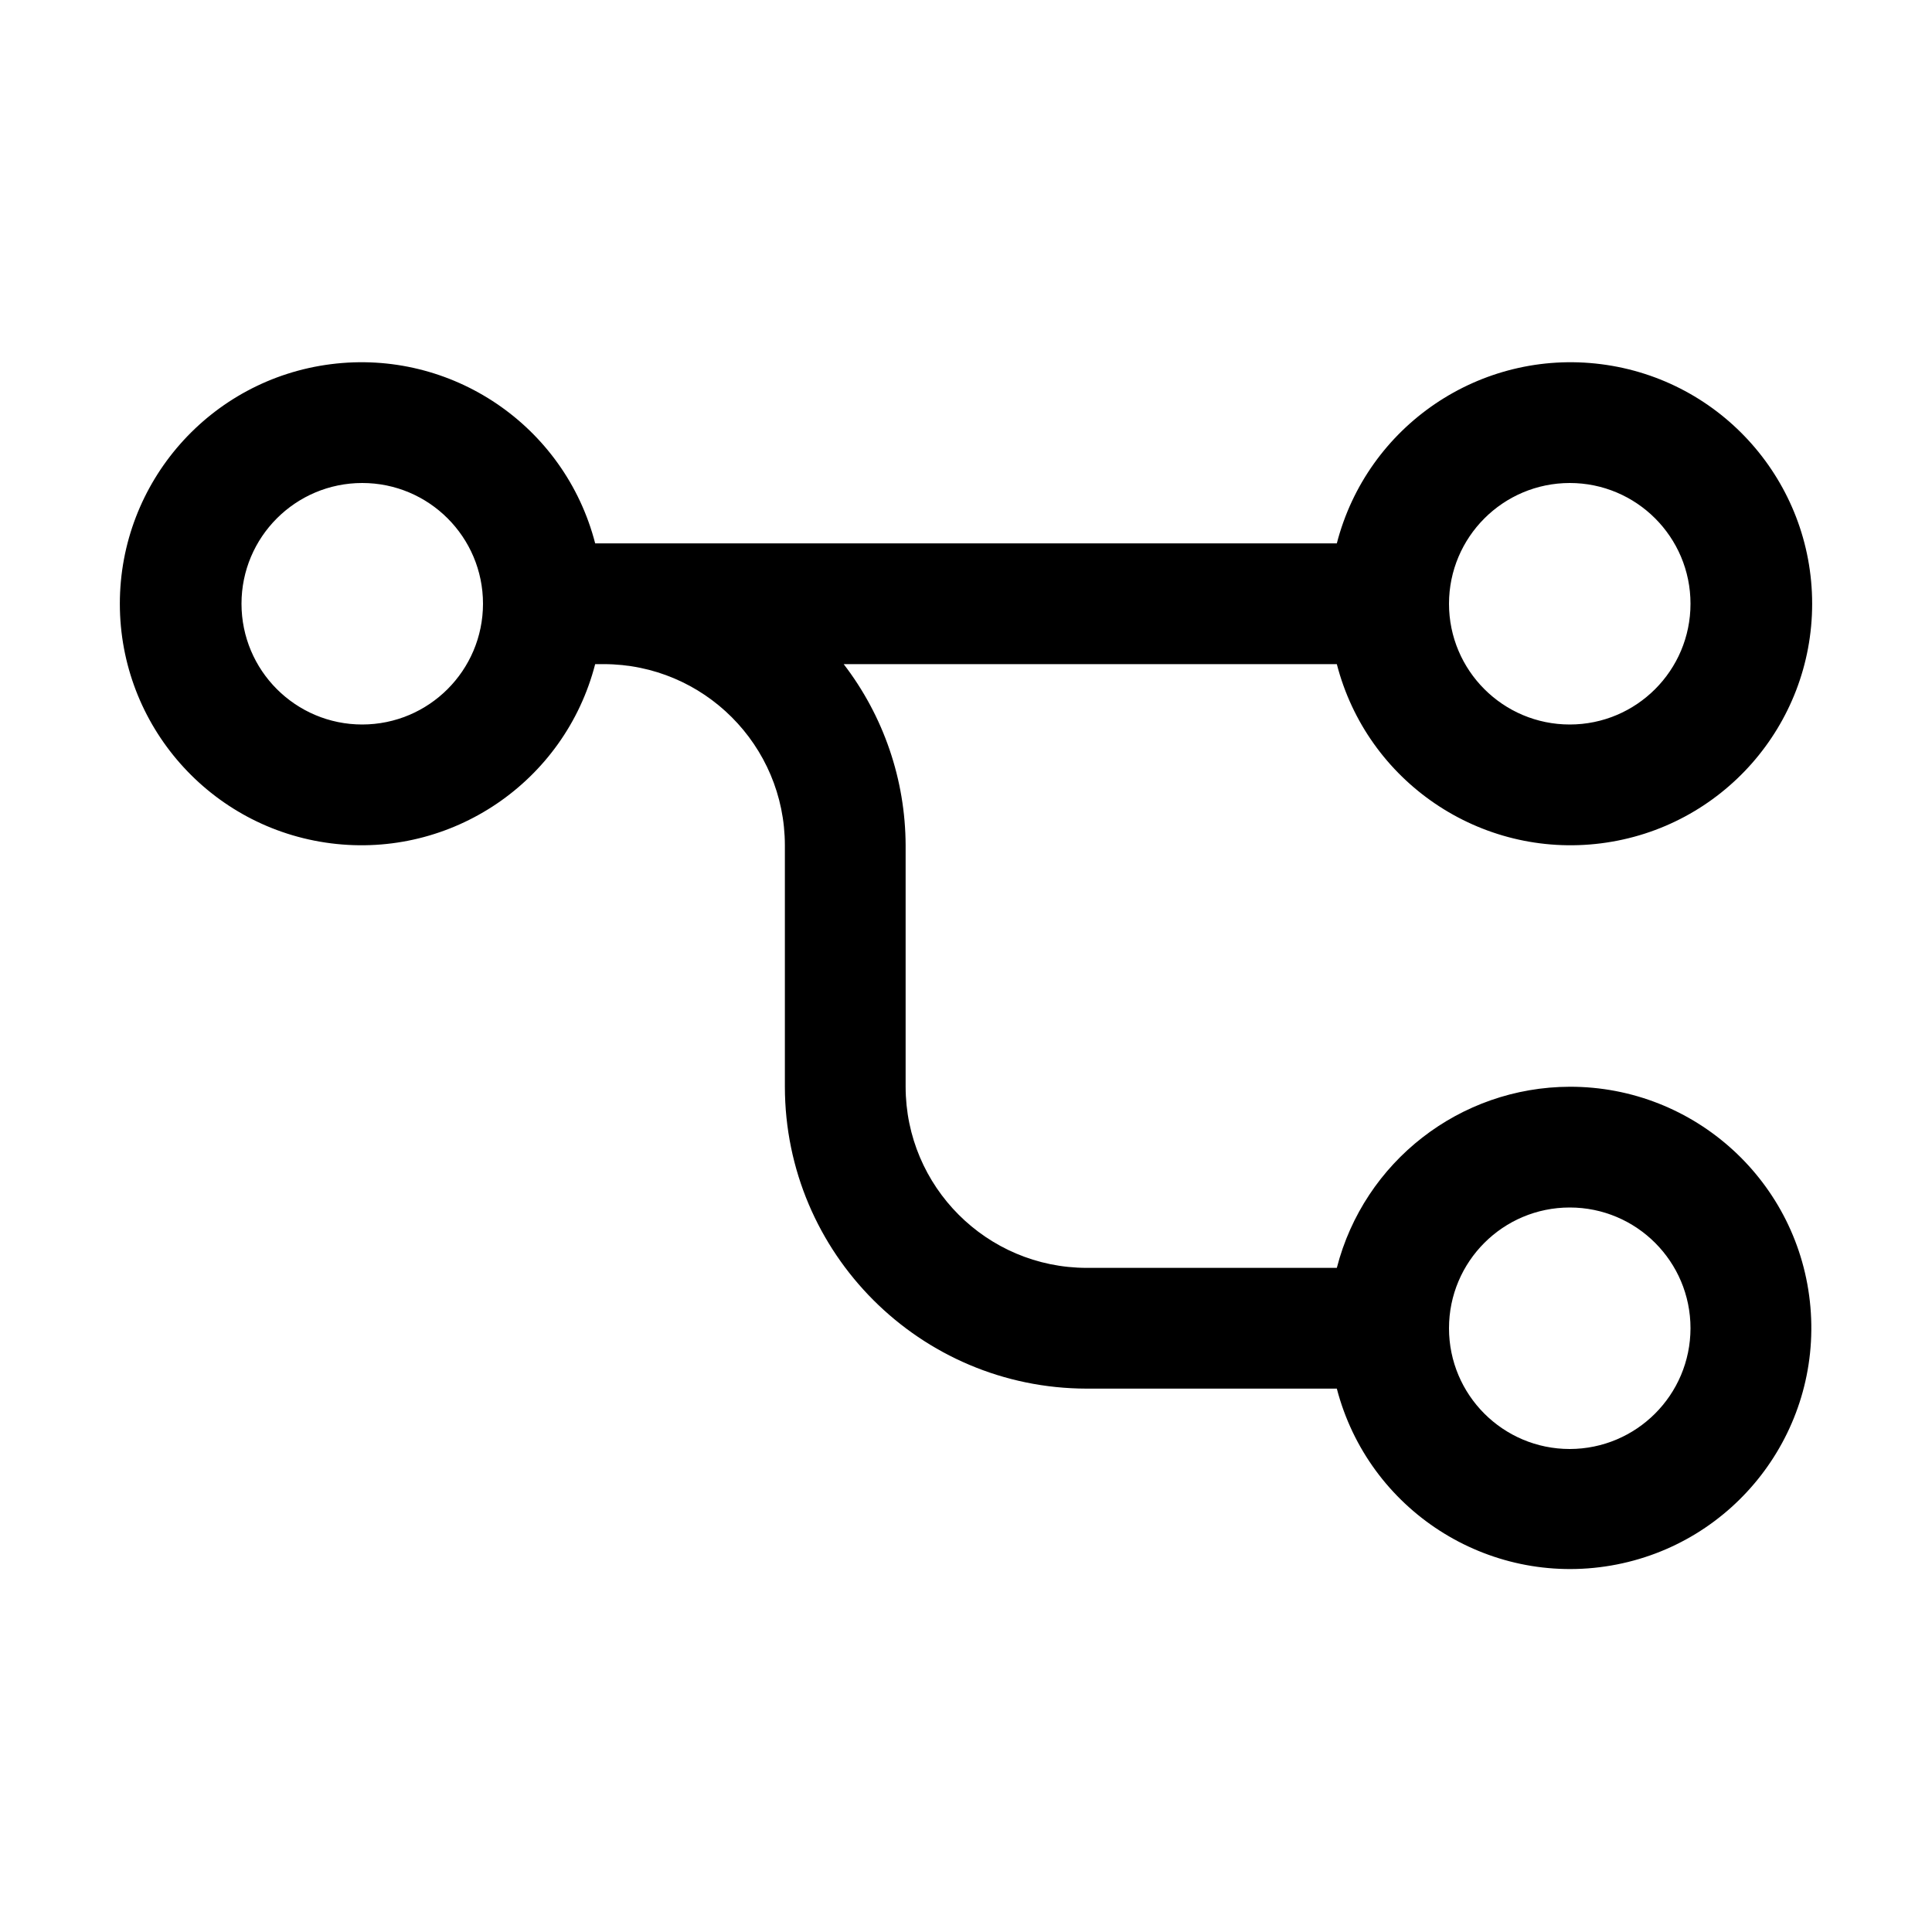
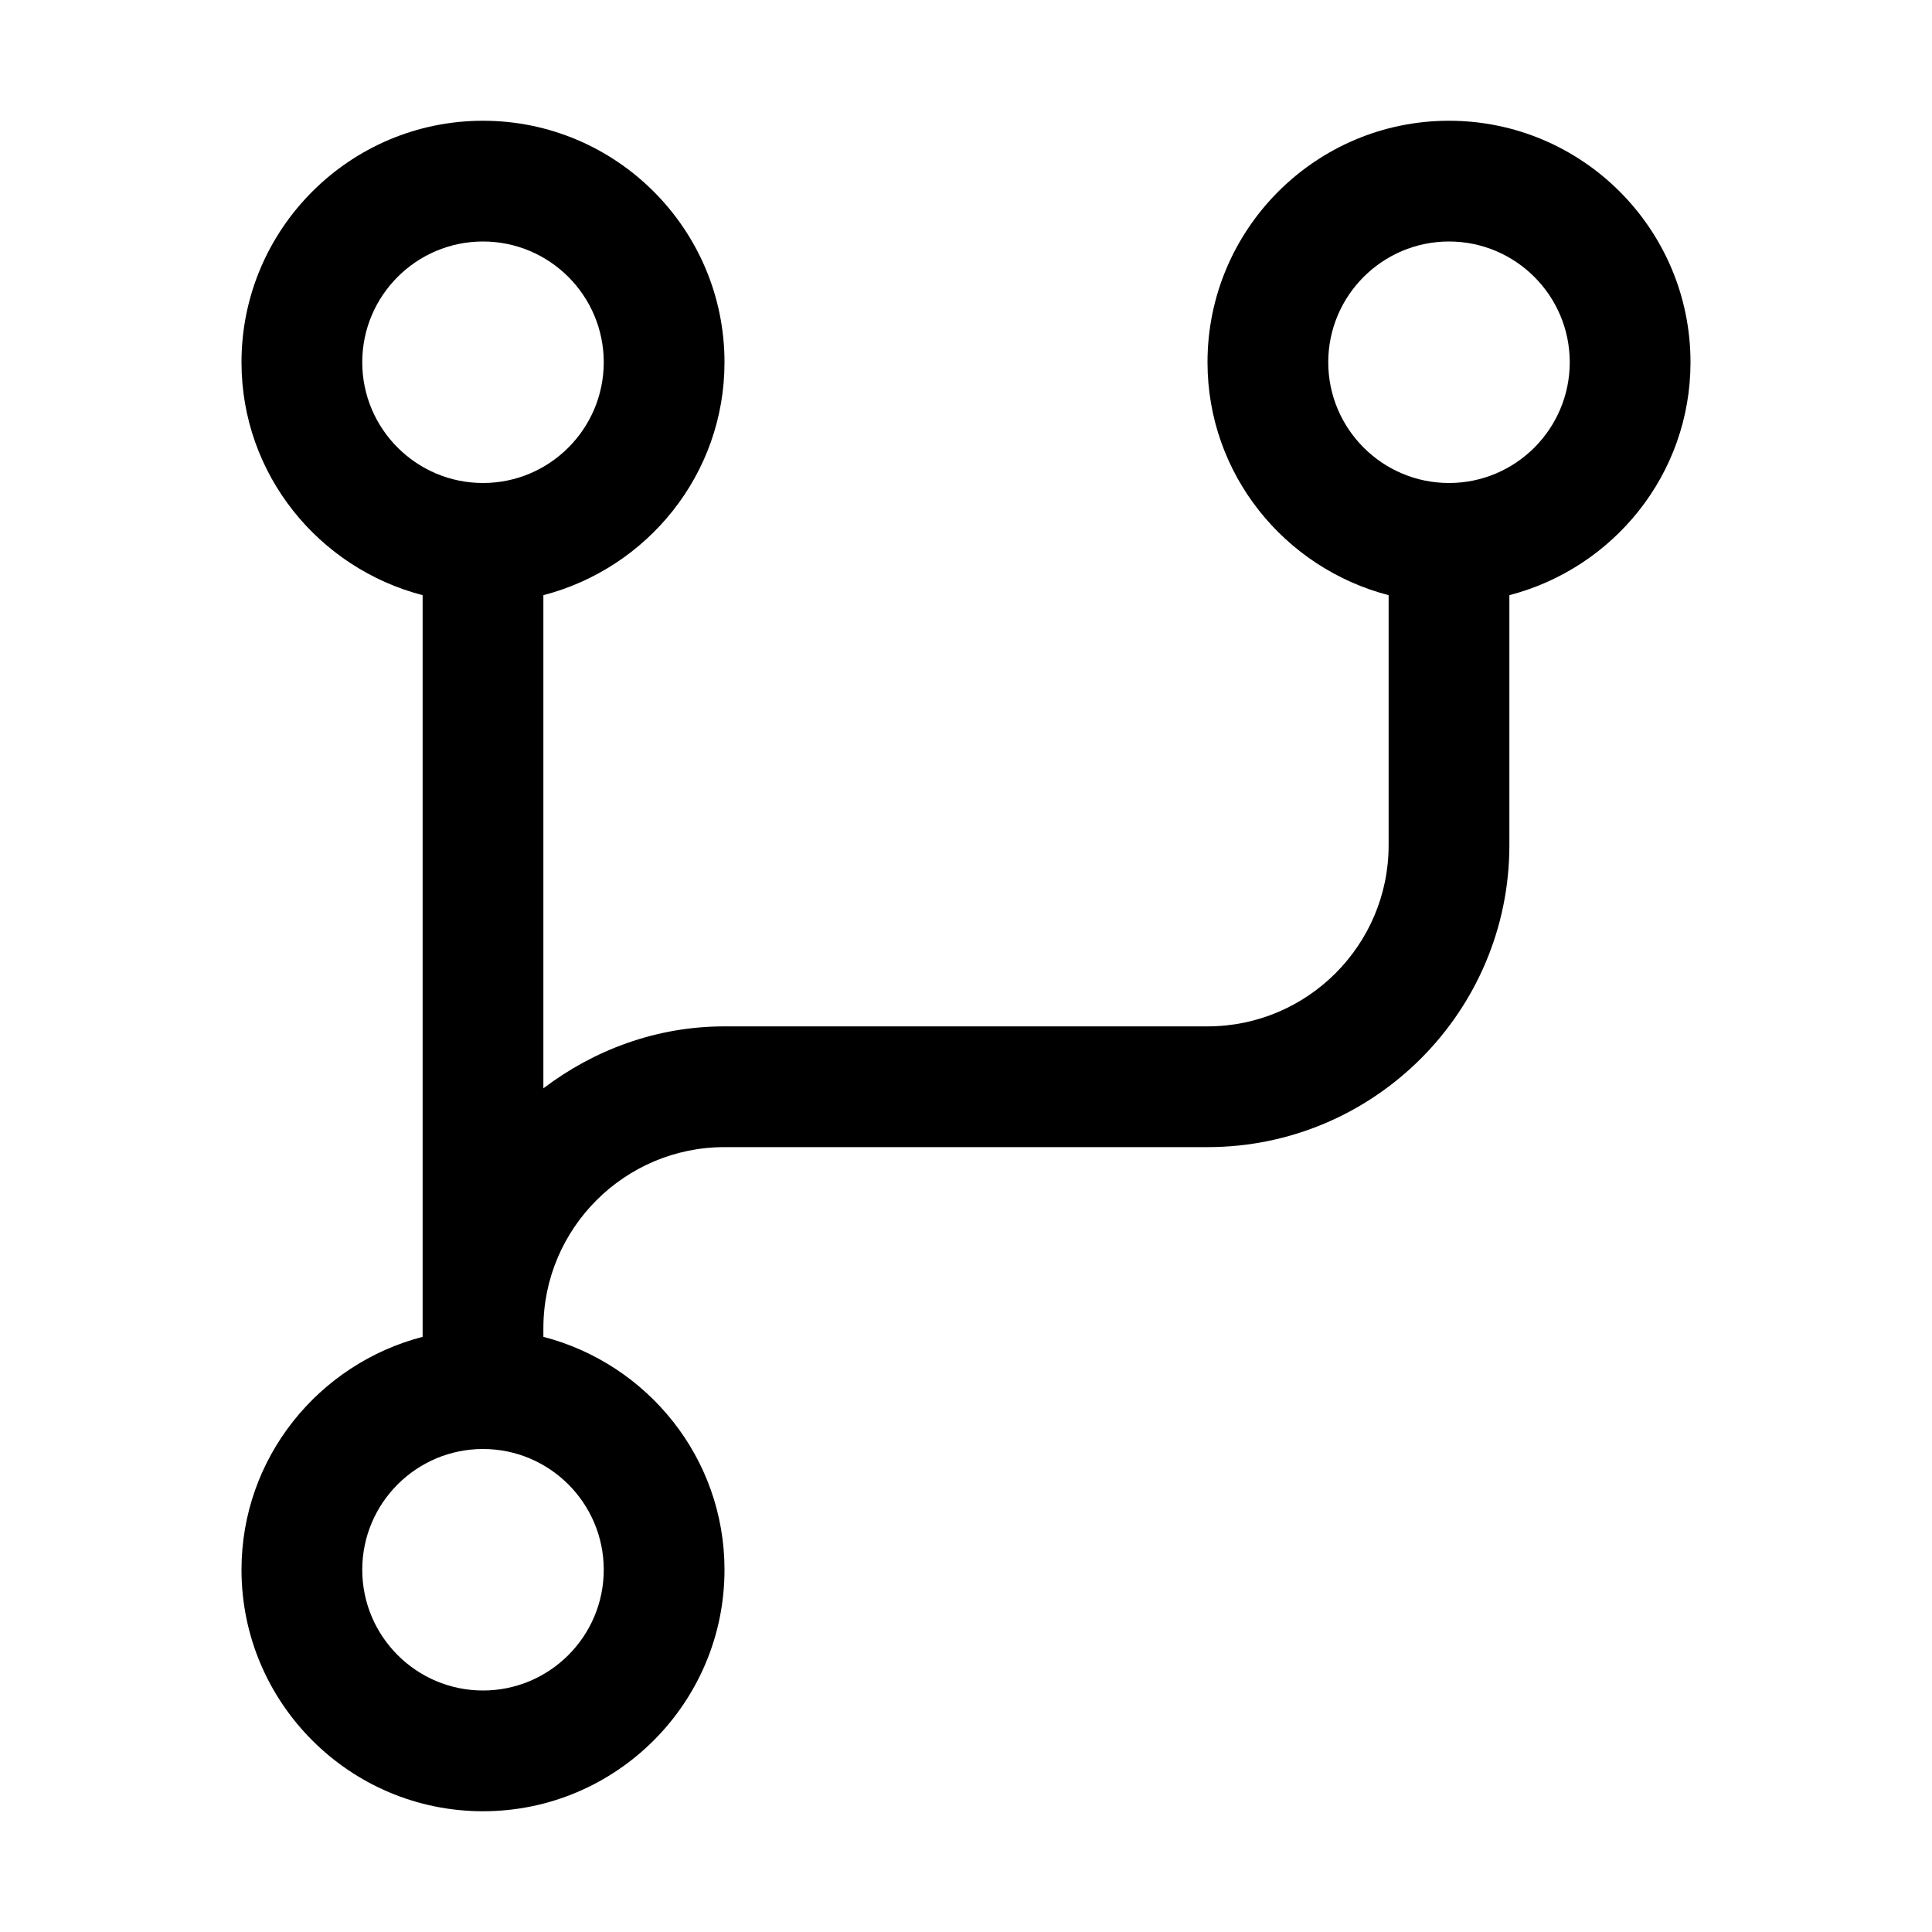
<svg xmlns="http://www.w3.org/2000/svg" id="icon" width="32" height="32" viewBox="0 0 32 32">
  <defs>
-     <style>.cls-1{fill:none;}</style>
+     <style>
+       .cls-1 {
+         fill: none;
+       }
+ 
+       .cls-1, .cls-2 {
+         stroke-width: 0px;
+       }
+     </style>
  </defs>
-   <path d="M26,18a3.995,3.995,0,0,0-3.858,3H18a3.003,3.003,0,0,1-3-3V14a4.951,4.951,0,0,0-1.026-3H22.142a4,4,0,1,0,0-2H9.858a4,4,0,1,0,0,2H10a3.003,3.003,0,0,1,3,3v4a5.006,5.006,0,0,0,5,5h4.142A3.994,3.994,0,1,0,26,18ZM26,8a2,2,0,1,1-2,2A2.002,2.002,0,0,1,26,8ZM6,12a2,2,0,1,1,2-2A2.002,2.002,0,0,1,6,12ZM26,24a2,2,0,1,1,2-2A2.003,2.003,0,0,1,26,24Z" />
-   <rect id="_Transparent_Rectangle_" data-name="&lt;Transparent Rectangle&gt;" class="cls-1" width="32" height="32" />
+   <path class="cls-2" d="m20,6c0,1.859,1.28,3.411,3,3.858v4.142c0,1.654-1.346,3-3,3h-8c-1.13,0-2.162.391-3,1.026v-8.168c1.72-.447,3-1.999,3-3.858,0-2.206-1.794-4-4-4s-4,1.794-4,4c0,1.859,1.28,3.411,3,3.858v12.142s0,.142,0,.142c-1.72.447-3,2-3,3.858,0,2.206,1.794,4,4,4s4-1.794,4-4c0-1.858-1.28-3.411-3-3.858v-.142c0-1.654,1.346-3,3-3h8c2.757,0,5-2.243,5-5v-4.142c1.72-.447,3-1.999,3-3.858,0-2.206-1.794-4-4-4s-4,1.794-4,4Zm-14,0c0-1.103.897-2,2-2s2,.897,2,2c0,1.103-.897,2-2,2s-2-.897-2-2Zm4,20c0,1.103-.897,2-2,2s-2-.897-2-2,.897-2,2-2,2,.897,2,2ZM26,6c0,1.103-.897,2-2,2s-2-.897-2-2c0-1.103.897-2,2-2s2,.897,2,2Z" />
+   <rect id="_Transparent_Rectangle_" data-name="&amp;lt;Transparent Rectangle&amp;gt;" class="cls-1" width="32" height="32" />
</svg>
